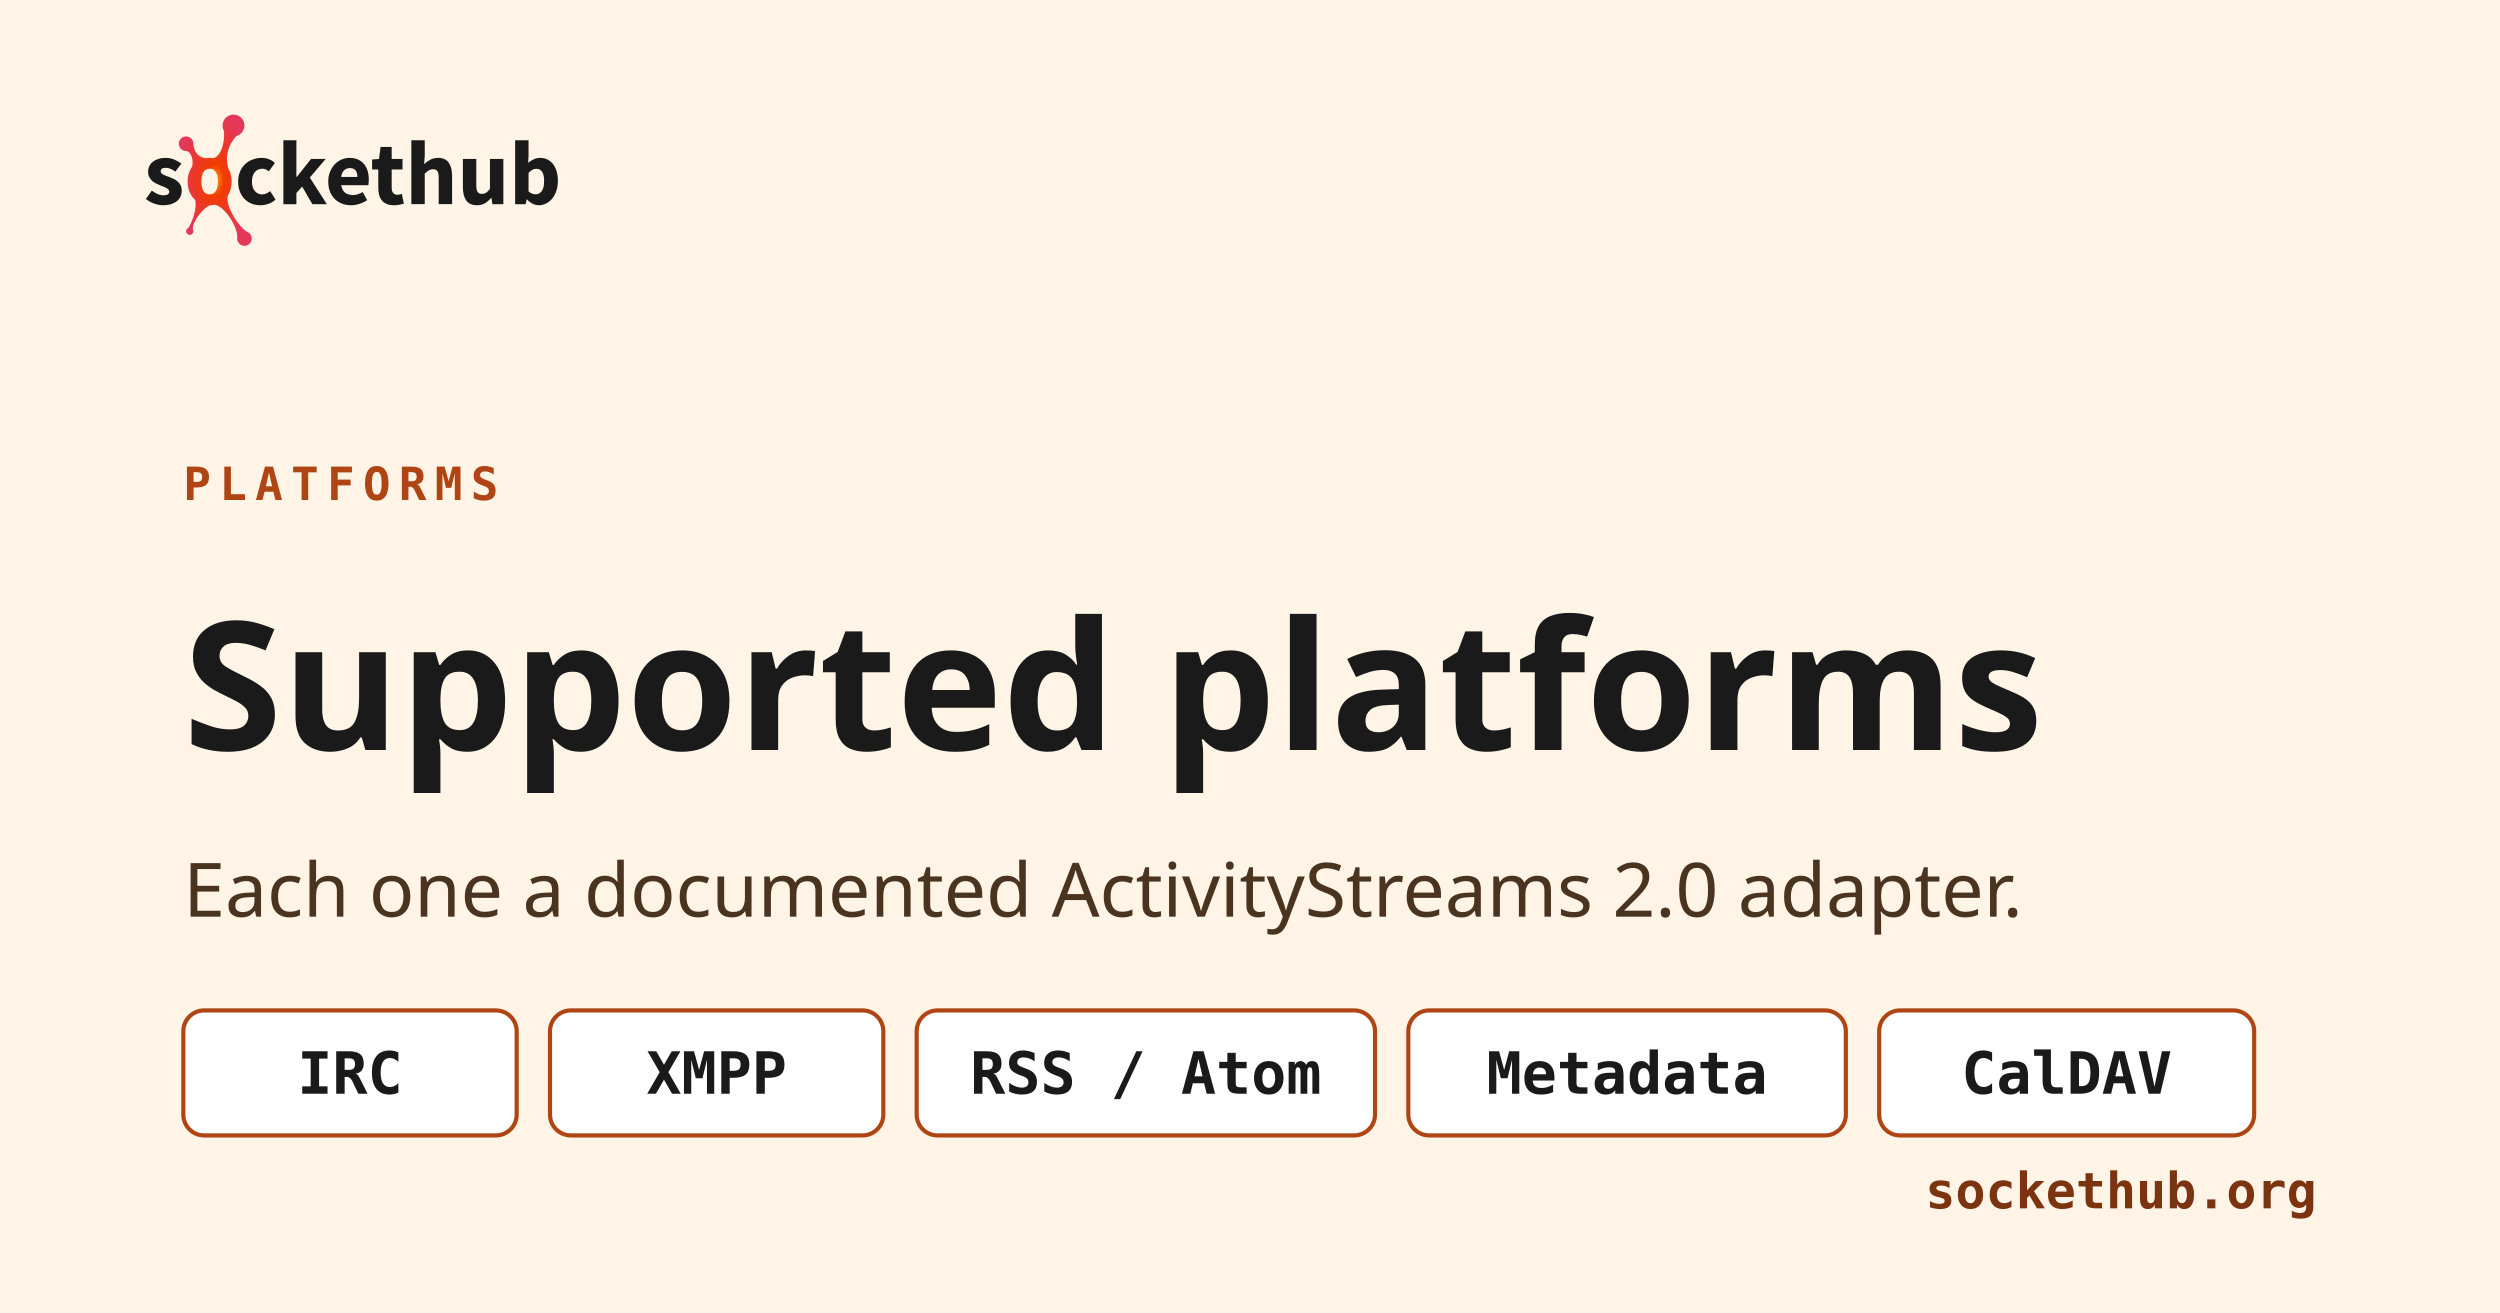
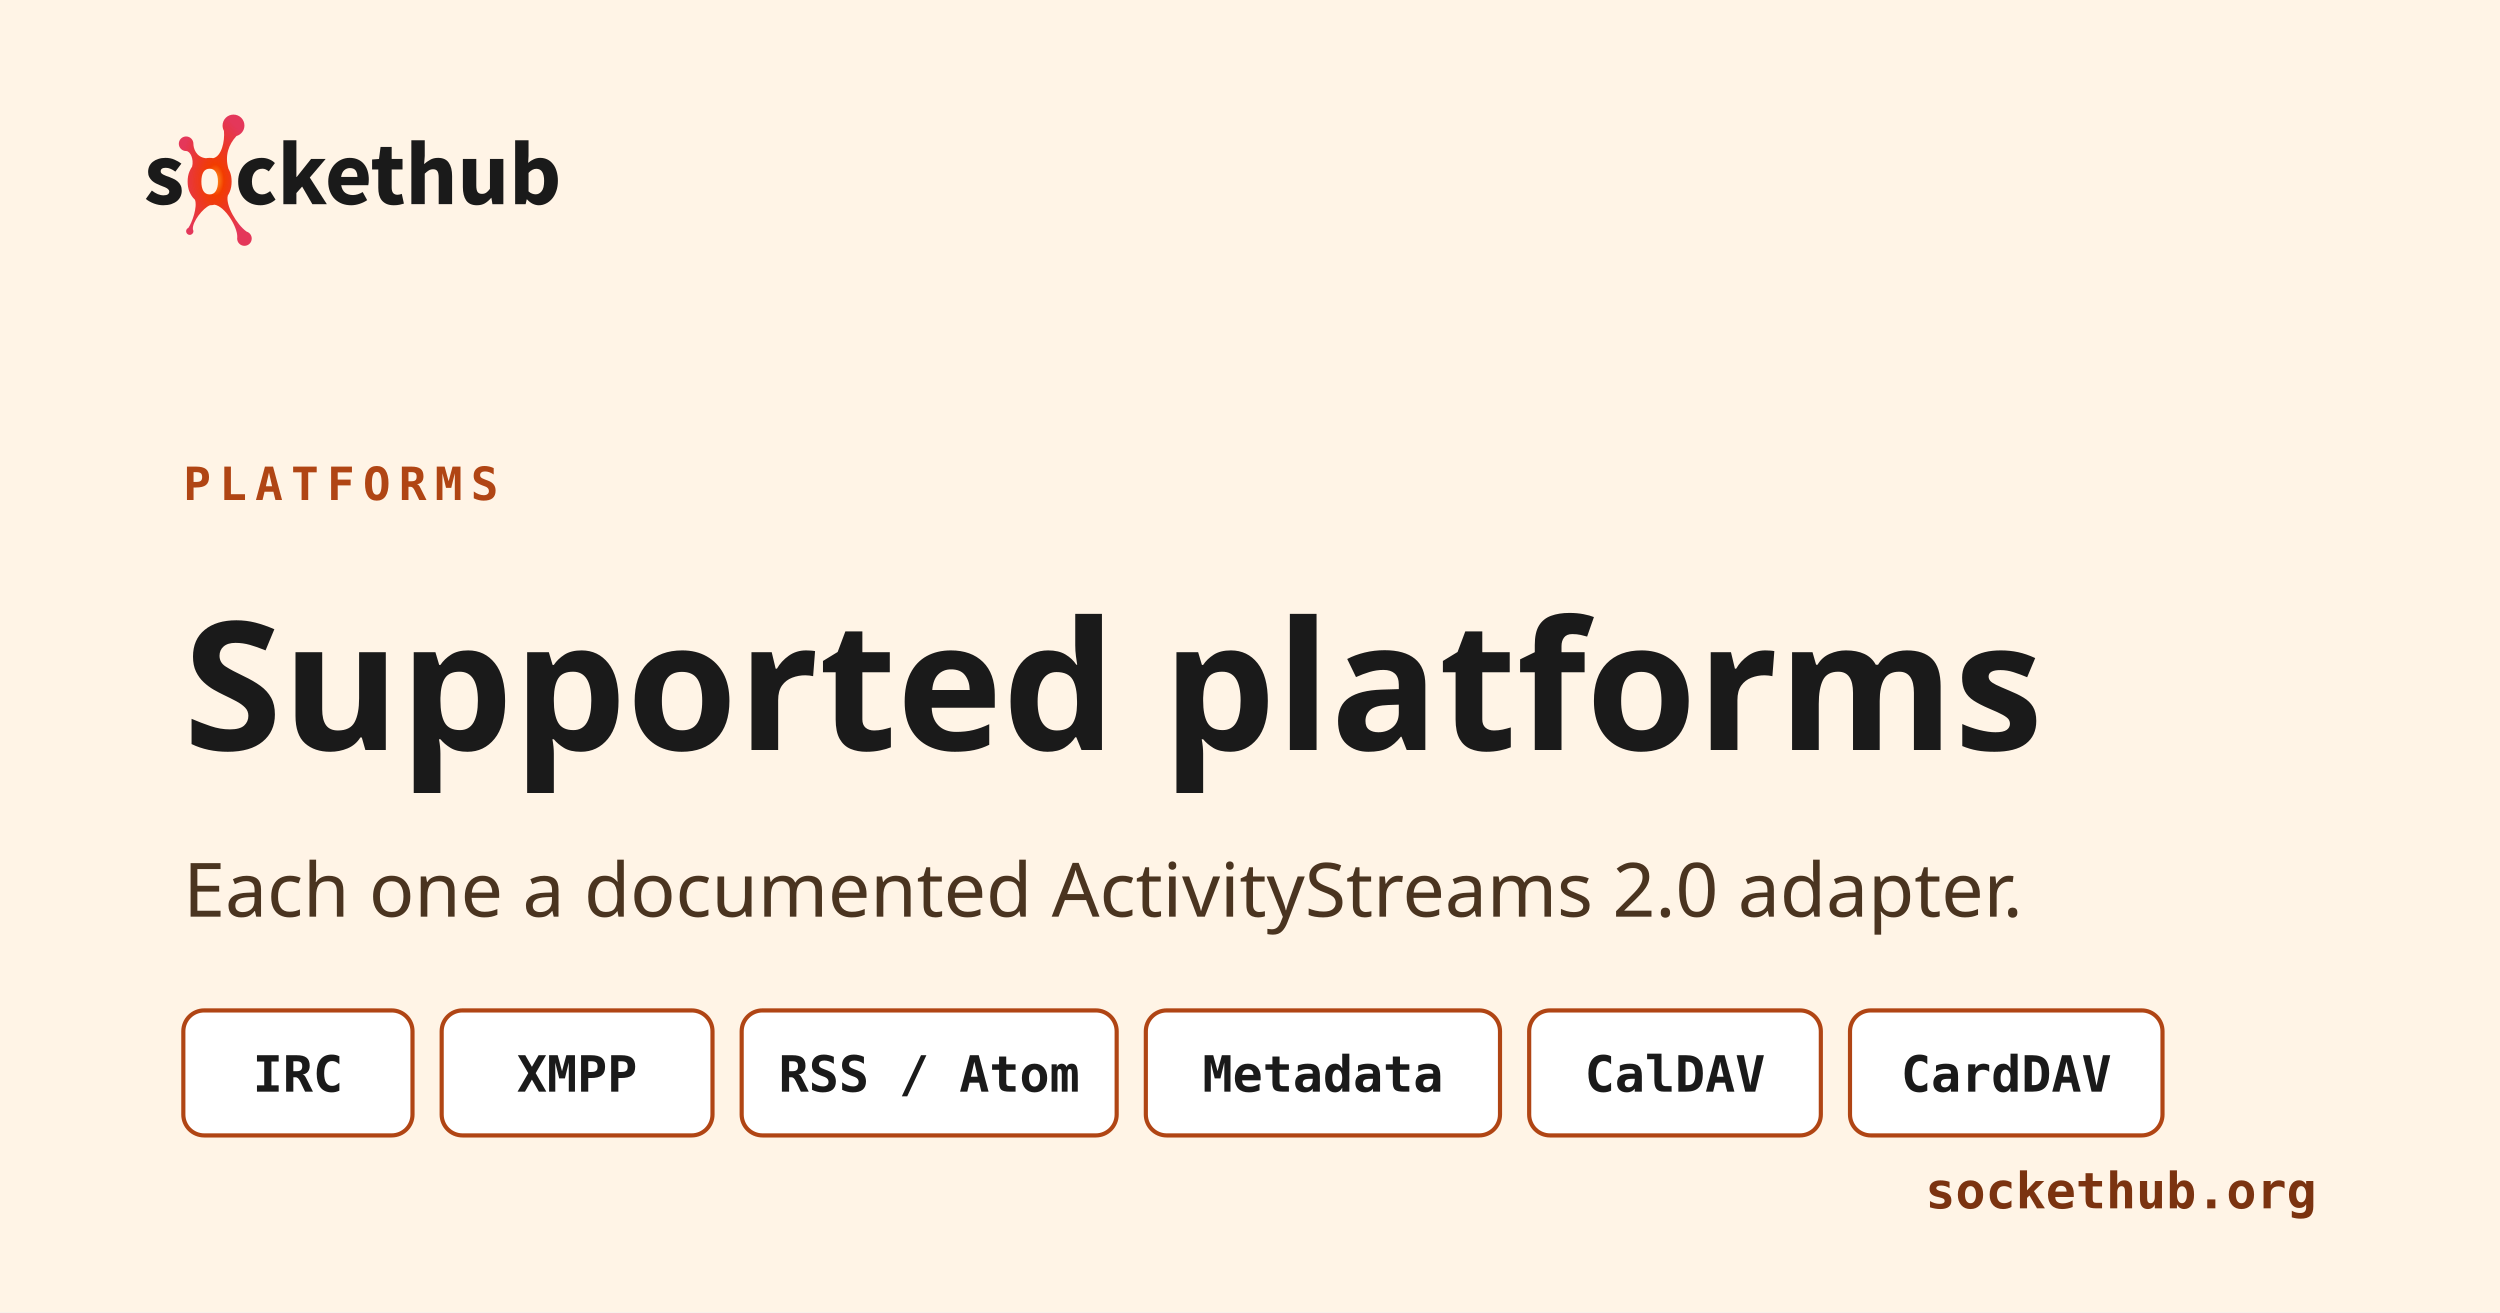
<svg xmlns="http://www.w3.org/2000/svg" xmlns:xlink="http://www.w3.org/1999/xlink" width="1200" height="630" viewBox="0 0 1200 630" role="img" aria-label="Sockethub — platforms">
  <rect width="1200" height="630" fill="#fff4e6" />
  <defs>
    <linearGradient id="shLogoStops">
      <stop offset="0" stop-color="#ff9c1f" />
      <stop offset="0.238" stop-color="#f23c00" />
      <stop offset="1" stop-color="#de0f3c" stop-opacity="0.825" />
    </linearGradient>
    <radialGradient xlink:href="#shLogoStops" id="shLogoFlame" cx="204" cy="528" fx="204" fy="528" r="40" gradientTransform="matrix(0.6249999 0 0 1.125 93.13849 398.9623)" gradientUnits="userSpaceOnUse" />
  </defs>
  <g transform="translate(70 55) scale(0.7) translate(-173.0224 -947.9622)">
    <path fill="#1a1a1a" d="m 177.147,1000.078 c 1.417,1.083 2.771,1.896 4.063,2.437 1.292,0.542 2.604,0.813 3.937,0.813 1.375,0 2.375,-0.229 3,-0.688 0.625,-0.458 0.937,-1.104 0.938,-1.938 -2e-5,-0.5 -0.188,-0.937 -0.563,-1.313 -0.333,-0.417 -0.813,-0.792 -1.438,-1.125 -0.583,-0.333 -1.25,-0.625 -2,-0.875 -0.75,-0.292 -1.521,-0.604 -2.312,-0.938 -0.958,-0.375 -1.917,-0.812 -2.875,-1.312 -0.958,-0.5 -1.833,-1.104 -2.625,-1.812 -0.792,-0.75 -1.438,-1.604 -1.938,-2.563 -0.5,-1 -0.75,-2.146 -0.75,-3.438 -1e-5,-1.417 0.271,-2.729 0.812,-3.938 0.583,-1.208 1.396,-2.229 2.438,-3.062 1.042,-0.833 2.292,-1.479 3.75,-1.937 1.458,-0.5 3.083,-0.75 4.875,-0.75 2.375,4e-5 4.458,0.417 6.25,1.25 1.792,0.792 3.354,1.688 4.687,2.688 l -4.125,5.5 c -1.125,-0.833 -2.229,-1.479 -3.313,-1.938 -1.083,-0.458 -2.167,-0.687 -3.25,-0.688 -2.333,2e-5 -3.5,0.813 -3.5,2.438 -2e-5,0.5 0.167,0.938 0.5,1.312 0.333,0.333 0.771,0.646 1.312,0.938 0.583,0.292 1.229,0.583 1.938,0.875 0.75,0.25 1.521,0.521 2.313,0.812 1,0.375 1.979,0.812 2.937,1.312 1,0.458 1.896,1.042 2.688,1.75 0.833,0.708 1.5,1.583 2,2.625 0.5,1 0.75,2.208 0.75,3.625 -3e-5,1.417 -0.271,2.729 -0.812,3.937 -0.542,1.208 -1.354,2.271 -2.438,3.188 -1.083,0.875 -2.417,1.583 -4,2.125 -1.583,0.5 -3.417,0.75 -5.5,0.75 -2.042,0 -4.146,-0.396 -6.312,-1.188 -2.125,-0.792 -3.979,-1.833 -5.563,-3.125 l 4.125,-5.75" />
    <path fill="#1a1a1a" d="m 236.338,993.891 c 0,-2.583 0.438,-4.875 1.312,-6.875 0.875,-2.042 2.042,-3.75 3.5,-5.125 1.5,-1.375 3.229,-2.417 5.188,-3.125 1.958,-0.75 4,-1.125 6.125,-1.125 1.917,4e-5 3.646,0.333 5.188,1 1.542,0.625 2.833,1.479 3.875,2.563 l -4.188,5.688 c -1.458,-1.208 -2.896,-1.812 -4.312,-1.813 -2.25,2e-5 -4.021,0.792 -5.312,2.375 -1.292,1.583 -1.938,3.729 -1.938,6.437 0,2.708 0.646,4.854 1.938,6.438 1.333,1.583 3,2.375 5,2.375 1.125,0 2.146,-0.229 3.062,-0.687 0.917,-0.459 1.75,-0.979 2.5,-1.563 l 3.688,5.813 c -1.5,1.333 -3.167,2.313 -5,2.938 -1.833,0.625 -3.604,0.937 -5.312,0.937 -2.167,0 -4.188,-0.354 -6.063,-1.063 -1.833,-0.75 -3.438,-1.812 -4.812,-3.187 -1.375,-1.375 -2.458,-3.063 -3.25,-5.062 -0.792,-2.042 -1.187,-4.354 -1.187,-6.938" />
    <path fill="#1a1a1a" d="m 267.325,965.578 8.938,0 0,25.125 0.25,0 9.812,-12.312 10,0 -10.875,12.75 11.688,18.25 -9.938,0 -7,-12.062 -3.938,4.437 0,7.625 -8.937,0 0,-43.813" />
    <path fill="#1a1a1a" d="m 298.105,993.891 c 0,-2.5 0.417,-4.75 1.25,-6.75 0.833,-2.042 1.917,-3.75 3.25,-5.125 1.375,-1.417 2.938,-2.5 4.688,-3.25 1.75,-0.75 3.562,-1.125 5.438,-1.125 2.208,4e-5 4.125,0.375 5.75,1.125 1.667,0.75 3.042,1.792 4.125,3.125 1.125,1.333 1.958,2.917 2.5,4.75 0.542,1.792 0.812,3.75 0.812,5.875 -4e-5,0.833 -0.042,1.604 -0.125,2.312 -0.083,0.667 -0.167,1.187 -0.25,1.563 l -18.562,0 c 0.417,2.375 1.333,4.104 2.75,5.188 1.458,1.042 3.229,1.562 5.312,1.562 2.208,0 4.437,-0.688 6.687,-2.063 l 3.063,5.562 c -1.583,1.083 -3.354,1.938 -5.313,2.563 -1.917,0.625 -3.812,0.937 -5.688,0.937 -2.208,0 -4.271,-0.354 -6.188,-1.063 -1.917,-0.75 -3.583,-1.812 -5,-3.187 -1.417,-1.417 -2.521,-3.125 -3.312,-5.125 -0.792,-2 -1.187,-4.292 -1.187,-6.875 m 20,-3.187 c -2e-5,-1.792 -0.396,-3.25 -1.188,-4.375 -0.792,-1.125 -2.125,-1.687 -4,-1.688 -1.458,2e-5 -2.75,0.5 -3.875,1.5 -1.083,0.958 -1.792,2.479 -2.125,4.563 l 11.187,0" />
    <path fill="#1a1a1a" d="m 332.418,985.578 -4.25,0 0,-6.812 4.75,-0.375 1.062,-8.25 7.625,0 0,8.25 7.437,0 0,7.187 -7.437,0 0,12.438 c -1e-5,1.75 0.354,3.021 1.063,3.812 0.75,0.75 1.729,1.125 2.937,1.125 0.5,10e-5 1,-0.063 1.5,-0.187 0.542,-0.125 1.021,-0.271 1.438,-0.438 l 1.438,6.688 c -0.833,0.25 -1.813,0.5 -2.938,0.75 -1.125,0.25 -2.438,0.375 -3.938,0.375 -1.917,0 -3.563,-0.292 -4.937,-0.875 -1.333,-0.583 -2.438,-1.396 -3.313,-2.437 -0.833,-1.042 -1.458,-2.292 -1.875,-3.75 -0.375,-1.5 -0.563,-3.146 -0.562,-4.938 l 0,-12.563" />
    <path fill="#1a1a1a" d="m 355.094,965.578 9.188,0 0,10.75 -0.438,5.562 c 1.167,-1.042 2.521,-2 4.063,-2.875 1.542,-0.917 3.375,-1.375 5.5,-1.375 3.375,4e-5 5.812,1.104 7.312,3.312 1.542,2.208 2.312,5.271 2.312,9.188 l 0,19.25 -9.187,0 0,-18.063 c -3e-5,-2.25 -0.313,-3.792 -0.938,-4.625 -0.583,-0.833 -1.542,-1.25 -2.875,-1.25 -1.167,3e-5 -2.167,0.271 -3,0.812 -0.833,0.5 -1.75,1.229 -2.75,2.188 l 0,20.938 -9.188,0 0,-43.813" />
    <path fill="#1a1a1a" d="m 390.426,978.391 9.188,0 0,18.062 c -10e-6,2.25 0.312,3.792 0.937,4.625 0.625,0.833 1.604,1.25 2.938,1.25 1.167,10e-5 2.146,-0.271 2.938,-0.812 0.792,-0.542 1.646,-1.417 2.562,-2.625 l 0,-20.5 9.188,0 0,31 -7.5,0 -0.687,-4.313 -0.188,0 c -1.333,1.583 -2.771,2.833 -4.312,3.75 -1.5,0.875 -3.313,1.313 -5.438,1.313 -3.375,0 -5.833,-1.104 -7.375,-3.312 -1.5,-2.208 -2.25,-5.271 -2.25,-9.188 l 0,-19.25" />
    <path fill="#1a1a1a" d="m 426.261,965.578 9.187,0 0,10.75 -0.25,4.75 c 1.208,-1.083 2.5,-1.917 3.875,-2.5 1.417,-0.625 2.854,-0.937 4.313,-0.938 1.875,4e-5 3.562,0.375 5.062,1.125 1.5,0.75 2.771,1.813 3.813,3.188 1.083,1.333 1.896,2.979 2.437,4.938 0.583,1.917 0.875,4.063 0.875,6.438 -3e-5,2.667 -0.375,5.042 -1.125,7.125 -0.708,2.083 -1.688,3.854 -2.937,5.312 -1.208,1.417 -2.604,2.5 -4.188,3.25 -1.542,0.75 -3.146,1.125 -4.812,1.125 -1.375,0 -2.771,-0.333 -4.188,-1 -1.375,-0.667 -2.667,-1.667 -3.875,-3 l -0.25,0 -0.75,3.25 -7.187,0 0,-43.813 m 9.187,35.062 c 0.833,0.75 1.667,1.271 2.5,1.563 0.833,0.292 1.646,0.438 2.438,0.437 1.583,10e-5 2.937,-0.708 4.063,-2.125 1.125,-1.458 1.687,-3.792 1.688,-7 -3e-5,-5.583 -1.792,-8.375 -5.375,-8.375 -1.833,4e-5 -3.604,0.938 -5.313,2.812 l 0,12.687" />
    <path fill="url(#shLogoFlame)" d="m 233.138,947.962 c -4.142,0 -7.5,3.358 -7.5,7.5 0,1.334 0.346,2.586 0.957,3.672 0.674,7.357 -1.729,17.529 -7.363,18.711 -0.799,-0.134 -1.612,-0.195 -2.441,-0.195 -0.88,3e-5 -1.743,0.083 -2.598,0.234 -0.006,-6.3e-4 -0.013,6.3e-4 -0.019,0 -6.885,-0.776 -8.535,-6.995 -8.535,-9.922 0,-2.761 -2.239,-5 -5,-5 -2.761,0 -5,2.239 -5,5 0,2.761 2.239,5 5,5 2.897,0 5.417,5.59 4.121,10.684 -0.715,1.002 -1.325,2.127 -1.836,3.379 -0.833,2 -1.25,4.292 -1.25,6.875 0,2.583 0.417,4.892 1.25,6.934 0.833,2 1.926,3.683 3.301,5.059 0.151,0.146 0.313,0.29 0.469,0.43 1.878,4.964 -1.962,15.695 -4.512,19.336 -0.002,0 -0.017,-0.012 -0.02,0 -0.897,0.379 -1.523,1.269 -1.523,2.305 0,1.381 1.119,2.5 2.5,2.5 1.381,0 2.5,-1.119 2.5,-2.5 0,-0.462 -0.133,-0.898 -0.352,-1.27 -0.588,-5.14 6.907,-14.645 11.699,-16.543 1.082,-0.014 2.133,-0.16 3.164,-0.391 7.021,1.085 15.831,15.08 15.566,22.285 -0.055,0.296 -0.078,0.606 -0.078,0.918 0,2.762 2.239,5 5,5 2.761,0 5,-2.239 5,-5 0,-2.244 -1.48,-4.133 -3.516,-4.766 l -0.02,0 c -6.667,-4.747 -14.638,-18.096 -12.852,-24.785 0.514,-0.796 0.96,-1.647 1.348,-2.578 0.833,-2.042 1.25,-4.35 1.25,-6.934 -4e-5,-2.583 -0.417,-4.875 -1.25,-6.875 -0.292,-0.715 -0.613,-1.398 -0.977,-2.031 -2.53,-8.929 0.13,-16.47 5.547,-22.324 3.15,-0.889 5.469,-3.772 5.469,-7.207 0,-4.142 -3.358,-7.5 -7.5,-7.5 z m -16.348,37.109 c 1.875,3e-5 3.299,0.8 4.258,2.383 0.958,1.583 1.426,3.737 1.426,6.445 -3e-5,2.708 -0.467,4.842 -1.426,6.426 -0.958,1.583 -2.383,2.383 -4.258,2.383 -1.917,0 -3.358,-0.799 -4.316,-2.383 -0.917,-1.583 -1.367,-3.718 -1.367,-6.426 -2e-5,-2.708 0.451,-4.862 1.367,-6.445 0.958,-1.583 2.4,-2.383 4.316,-2.383 z" />
  </g>
  <text x="88" y="240" font-family="monospace" font-weight="700" font-size="22" fill="#b04514" letter-spacing="4">PLATFORMS</text>
  <text x="88" y="360" font-family="sans-serif" font-weight="800" font-size="86" fill="#1a1a1a">Supported platforms</text>
  <text x="88" y="440" font-family="sans-serif" font-weight="400" font-size="36" fill="#4a3420">Each one a documented ActivityStreams 2.0 adapter.</text>
  <g transform="translate(88 485)">
-     <rect x="0" y="0" width="160" height="60" rx="10" fill="#ffffff" stroke="#b04514" stroke-width="2" />
-     <text x="80" y="40" font-family="monospace" font-weight="700" font-size="28" fill="#1a1a1a" text-anchor="middle">IRC</text>
-     <rect x="176" y="0" width="160" height="60" rx="10" fill="#ffffff" stroke="#b04514" stroke-width="2" />
-     <text x="256" y="40" font-family="monospace" font-weight="700" font-size="28" fill="#1a1a1a" text-anchor="middle">XMPP</text>
-     <rect x="352" y="0" width="220" height="60" rx="10" fill="#ffffff" stroke="#b04514" stroke-width="2" />
-     <text x="462" y="40" font-family="monospace" font-weight="700" font-size="28" fill="#1a1a1a" text-anchor="middle">RSS / Atom</text>
-     <rect x="588" y="0" width="210" height="60" rx="10" fill="#ffffff" stroke="#b04514" stroke-width="2" />
-     <text x="693" y="40" font-family="monospace" font-weight="700" font-size="28" fill="#1a1a1a" text-anchor="middle">Metadata</text>
-     <rect x="814" y="0" width="180" height="60" rx="10" fill="#ffffff" stroke="#b04514" stroke-width="2" />
-     <text x="904" y="40" font-family="monospace" font-weight="700" font-size="28" fill="#1a1a1a" text-anchor="middle">CalDAV</text>
+     <rect x="0" y="0" width="110" height="60" rx="10" fill="#ffffff" stroke="#b04514" stroke-width="2" />
+     <text x="55" y="39" font-family="monospace" font-weight="700" font-size="24" fill="#1a1a1a" text-anchor="middle">IRC</text>
+     <rect x="124" y="0" width="130" height="60" rx="10" fill="#ffffff" stroke="#b04514" stroke-width="2" />
+     <text x="189" y="39" font-family="monospace" font-weight="700" font-size="24" fill="#1a1a1a" text-anchor="middle">XMPP</text>
+     <rect x="268" y="0" width="180" height="60" rx="10" fill="#ffffff" stroke="#b04514" stroke-width="2" />
+     <text x="358" y="39" font-family="monospace" font-weight="700" font-size="24" fill="#1a1a1a" text-anchor="middle">RSS / Atom</text>
+     <rect x="462" y="0" width="170" height="60" rx="10" fill="#ffffff" stroke="#b04514" stroke-width="2" />
+     <text x="547" y="39" font-family="monospace" font-weight="700" font-size="24" fill="#1a1a1a" text-anchor="middle">Metadata</text>
+     <rect x="646" y="0" width="140" height="60" rx="10" fill="#ffffff" stroke="#b04514" stroke-width="2" />
+     <text x="716" y="39" font-family="monospace" font-weight="700" font-size="24" fill="#1a1a1a" text-anchor="middle">CalDAV</text>
+     <rect x="800" y="0" width="150" height="60" rx="10" fill="#ffffff" stroke="#b04514" stroke-width="2" />
+     <text x="875" y="39" font-family="monospace" font-weight="700" font-size="24" fill="#1a1a1a" text-anchor="middle">CardDAV</text>
  </g>
  <text x="1112" y="580" font-family="monospace" font-weight="600" font-size="24" fill="#7b3310" text-anchor="end">sockethub.org</text>
</svg>
